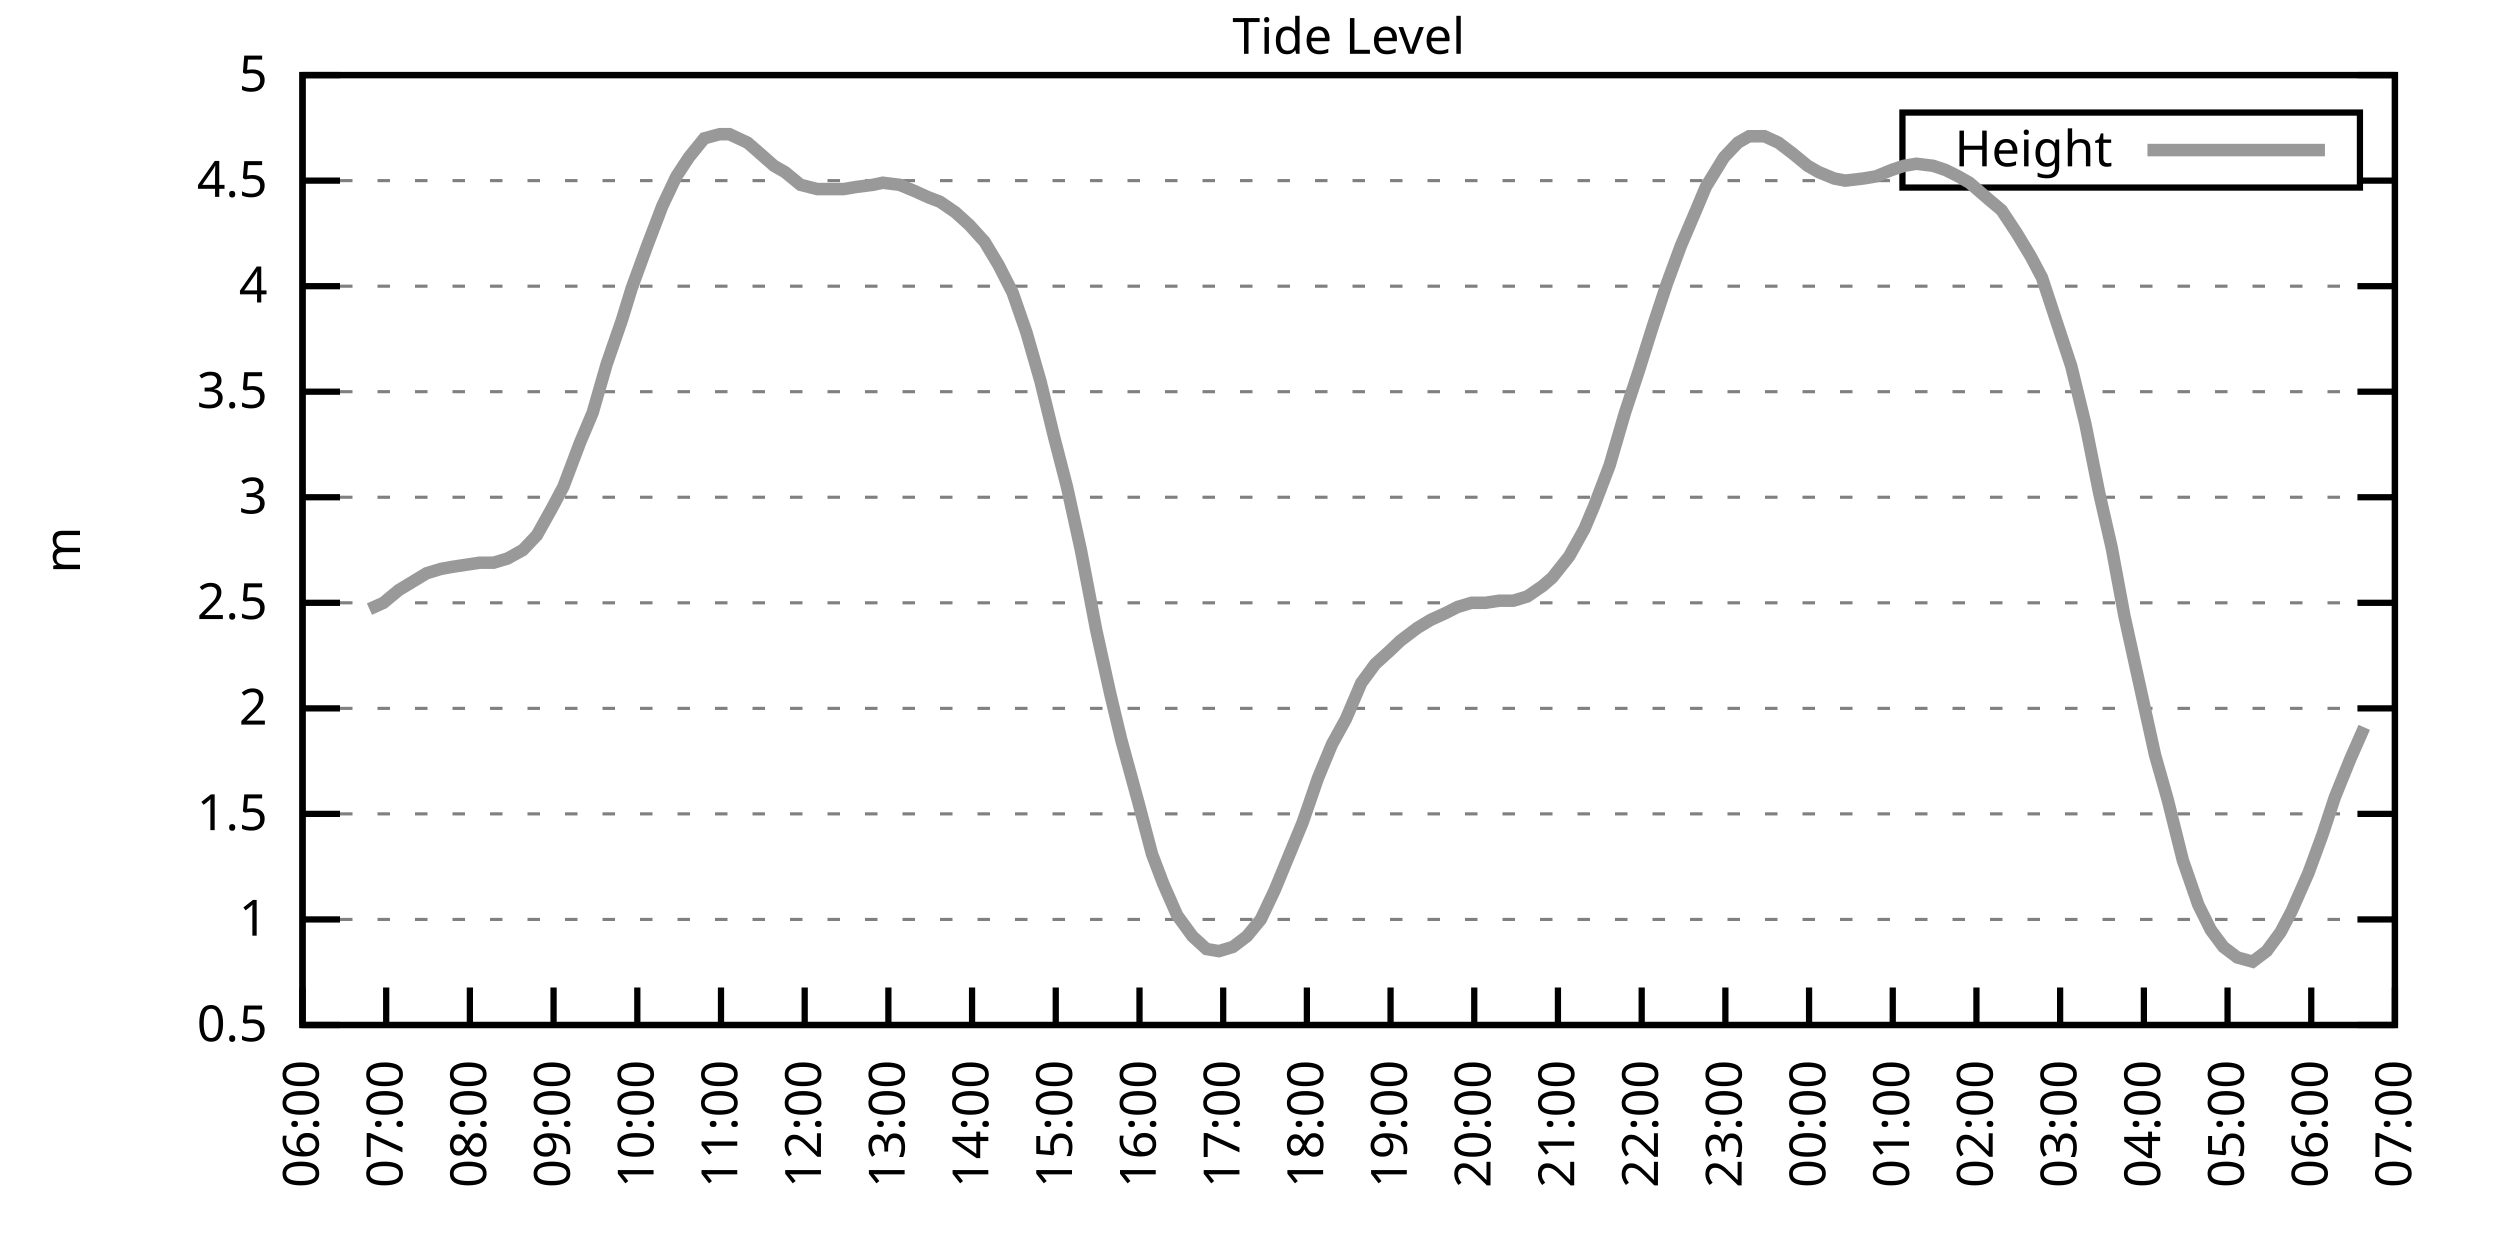
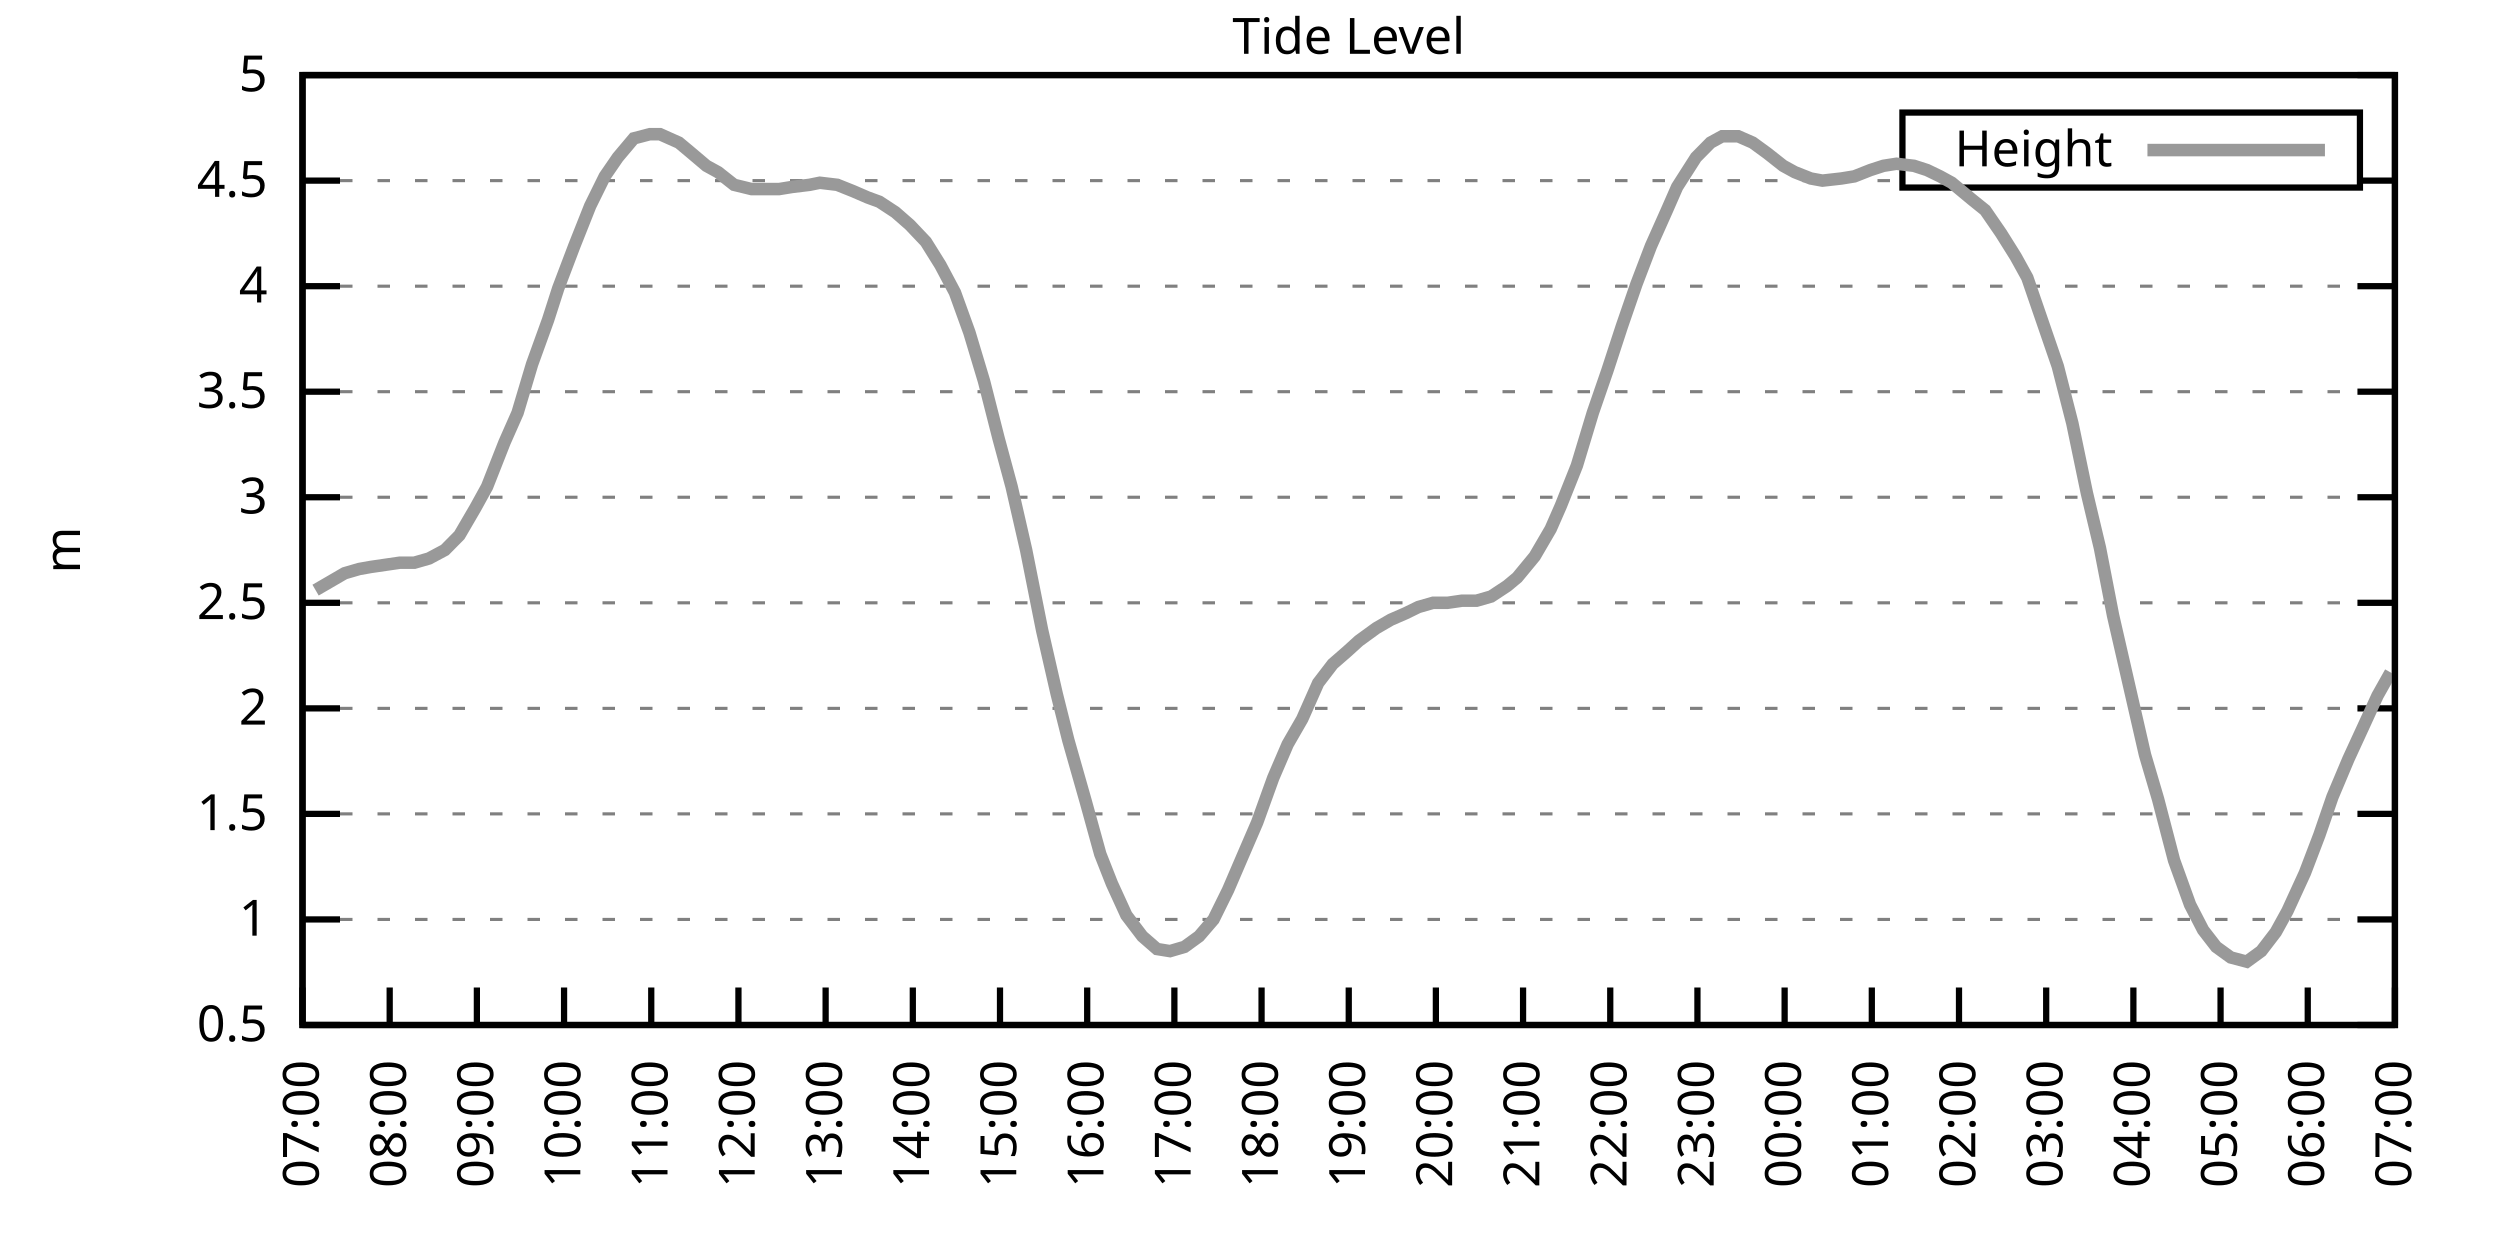
<svg xmlns="http://www.w3.org/2000/svg" xmlns:xlink="http://www.w3.org/1999/xlink" width="400" height="200" viewBox="0 0 400 200">
  <g id="gnuplot_canvas">
    <rect x="0" y="0" width="400" height="200" fill="none" />
    <defs>
      <circle id="gpDot" r="0.5" stroke-width="0.5" stroke="currentColor" />
      <path id="gpPt0" stroke-width="0.333" stroke="currentColor" d="M-1,0 h2 M0,-1 v2" />
      <path id="gpPt1" stroke-width="0.333" stroke="currentColor" d="M-1,-1 L1,1 M1,-1 L-1,1" />
      <path id="gpPt2" stroke-width="0.333" stroke="currentColor" d="M-1,0 L1,0 M0,-1 L0,1 M-1,-1 L1,1 M-1,1 L1,-1" />
      <rect id="gpPt3" stroke-width="0.333" stroke="currentColor" x="-1" y="-1" width="2" height="2" />
      <rect id="gpPt4" stroke-width="0.333" stroke="currentColor" fill="currentColor" x="-1" y="-1" width="2" height="2" />
      <circle id="gpPt5" stroke-width="0.333" stroke="currentColor" cx="0" cy="0" r="1" />
      <use xlink:href="#gpPt5" id="gpPt6" fill="currentColor" stroke="none" />
      <path id="gpPt7" stroke-width="0.333" stroke="currentColor" d="M0,-1.33 L-1.33,0.67 L1.33,0.67 z" />
      <use xlink:href="#gpPt7" id="gpPt8" fill="currentColor" stroke="none" />
      <use xlink:href="#gpPt7" id="gpPt9" stroke="currentColor" transform="rotate(180)" />
      <use xlink:href="#gpPt9" id="gpPt10" fill="currentColor" stroke="none" />
      <use xlink:href="#gpPt3" id="gpPt11" stroke="currentColor" transform="rotate(45)" />
      <use xlink:href="#gpPt11" id="gpPt12" fill="currentColor" stroke="none" />
      <path id="gpPt13" stroke-width="0.333" stroke="currentColor" d="M0,1.330 L1.265,0.411 L0.782,-1.067 L-0.782,-1.076 L-1.265,0.411 z" />
      <use xlink:href="#gpPt13" id="gpPt14" fill="currentColor" stroke="none" />
      <filter id="textbox" filterUnits="objectBoundingBox" x="0" y="0" height="1" width="1">
        <feFlood flood-color="white" flood-opacity="1" result="bgnd" />
        <feComposite in="SourceGraphic" in2="bgnd" operator="atop" />
      </filter>
      <filter id="greybox" filterUnits="objectBoundingBox" x="0" y="0" height="1" width="1">
        <feFlood flood-color="lightgrey" flood-opacity="1" result="grey" />
        <feComposite in="SourceGraphic" in2="grey" operator="atop" />
      </filter>
    </defs>
    <g fill="none" color="white" stroke="currentColor" stroke-width="1.00" stroke-linecap="butt" stroke-linejoin="miter">
</g>
    <g fill="none" color="black" stroke="currentColor" stroke-width="1.00" stroke-linecap="butt" stroke-linejoin="miter">
      <g stroke="none" shape-rendering="crispEdges">
        <polygon fill="rgb(255, 255, 255)" points="48.40,164.00 383.18,164.00 383.18,12.02 48.40,12.02 " />
      </g>
    </g>
    <g fill="none" color="black" stroke="currentColor" stroke-width="1.00" stroke-linecap="butt" stroke-linejoin="miter">
</g>
    <g fill="none" color="black" stroke="black" stroke-width="0.50" stroke-linecap="butt" stroke-linejoin="miter">
</g>
    <g fill="none" color="gray" stroke="currentColor" stroke-width="0.50" stroke-linecap="butt" stroke-linejoin="miter">
      <path stroke="gray" stroke-dasharray="2,4" class="gridline" d="M48.40,164.00 L383.19,164.00  " />
    </g>
    <g fill="none" color="gray" stroke="gray" stroke-width="1.00" stroke-linecap="butt" stroke-linejoin="miter">
</g>
    <g fill="none" color="black" stroke="currentColor" stroke-width="1.00" stroke-linecap="butt" stroke-linejoin="miter">
      <path stroke="black" d="M48.40,164.00 L54.40,164.00 M383.19,164.00 L377.19,164.00  " />
      <g transform="translate(42.80,166.60)" stroke="none" fill="black" font-family="Sans" font-size="8.00" text-anchor="end">
        <text>
          <tspan font-family="Sans"> 0.5</tspan>
        </text>
      </g>
    </g>
    <g fill="none" color="black" stroke="currentColor" stroke-width="1.00" stroke-linecap="butt" stroke-linejoin="miter">
</g>
    <g fill="none" color="black" stroke="black" stroke-width="0.50" stroke-linecap="butt" stroke-linejoin="miter">
</g>
    <g fill="none" color="gray" stroke="currentColor" stroke-width="0.50" stroke-linecap="butt" stroke-linejoin="miter">
      <path stroke="gray" stroke-dasharray="2,4" class="gridline" d="M48.40,147.11 L383.19,147.11  " />
    </g>
    <g fill="none" color="gray" stroke="gray" stroke-width="1.00" stroke-linecap="butt" stroke-linejoin="miter">
</g>
    <g fill="none" color="black" stroke="currentColor" stroke-width="1.00" stroke-linecap="butt" stroke-linejoin="miter">
      <path stroke="black" d="M48.40,147.11 L54.40,147.11 M383.19,147.11 L377.19,147.11  " />
      <g transform="translate(42.80,149.71)" stroke="none" fill="black" font-family="Sans" font-size="8.00" text-anchor="end">
        <text>
          <tspan font-family="Sans"> 1</tspan>
        </text>
      </g>
    </g>
    <g fill="none" color="black" stroke="currentColor" stroke-width="1.00" stroke-linecap="butt" stroke-linejoin="miter">
</g>
    <g fill="none" color="black" stroke="black" stroke-width="0.50" stroke-linecap="butt" stroke-linejoin="miter">
</g>
    <g fill="none" color="gray" stroke="currentColor" stroke-width="0.50" stroke-linecap="butt" stroke-linejoin="miter">
      <path stroke="gray" stroke-dasharray="2,4" class="gridline" d="M48.40,130.22 L383.19,130.22  " />
    </g>
    <g fill="none" color="gray" stroke="gray" stroke-width="1.00" stroke-linecap="butt" stroke-linejoin="miter">
</g>
    <g fill="none" color="black" stroke="currentColor" stroke-width="1.00" stroke-linecap="butt" stroke-linejoin="miter">
      <path stroke="black" d="M48.40,130.22 L54.40,130.22 M383.19,130.22 L377.19,130.22  " />
      <g transform="translate(42.80,132.82)" stroke="none" fill="black" font-family="Sans" font-size="8.00" text-anchor="end">
        <text>
          <tspan font-family="Sans"> 1.5</tspan>
        </text>
      </g>
    </g>
    <g fill="none" color="black" stroke="currentColor" stroke-width="1.00" stroke-linecap="butt" stroke-linejoin="miter">
</g>
    <g fill="none" color="black" stroke="black" stroke-width="0.50" stroke-linecap="butt" stroke-linejoin="miter">
</g>
    <g fill="none" color="gray" stroke="currentColor" stroke-width="0.50" stroke-linecap="butt" stroke-linejoin="miter">
      <path stroke="gray" stroke-dasharray="2,4" class="gridline" d="M48.40,113.34 L383.19,113.34  " />
    </g>
    <g fill="none" color="gray" stroke="gray" stroke-width="1.00" stroke-linecap="butt" stroke-linejoin="miter">
</g>
    <g fill="none" color="black" stroke="currentColor" stroke-width="1.00" stroke-linecap="butt" stroke-linejoin="miter">
      <path stroke="black" d="M48.40,113.34 L54.40,113.34 M383.19,113.34 L377.19,113.34  " />
      <g transform="translate(42.80,115.94)" stroke="none" fill="black" font-family="Sans" font-size="8.00" text-anchor="end">
        <text>
          <tspan font-family="Sans"> 2</tspan>
        </text>
      </g>
    </g>
    <g fill="none" color="black" stroke="currentColor" stroke-width="1.00" stroke-linecap="butt" stroke-linejoin="miter">
</g>
    <g fill="none" color="black" stroke="black" stroke-width="0.50" stroke-linecap="butt" stroke-linejoin="miter">
</g>
    <g fill="none" color="gray" stroke="currentColor" stroke-width="0.50" stroke-linecap="butt" stroke-linejoin="miter">
      <path stroke="gray" stroke-dasharray="2,4" class="gridline" d="M48.40,96.45 L383.19,96.45  " />
    </g>
    <g fill="none" color="gray" stroke="gray" stroke-width="1.00" stroke-linecap="butt" stroke-linejoin="miter">
</g>
    <g fill="none" color="black" stroke="currentColor" stroke-width="1.00" stroke-linecap="butt" stroke-linejoin="miter">
      <path stroke="black" d="M48.40,96.45 L54.40,96.45 M383.19,96.45 L377.19,96.45  " />
      <g transform="translate(42.80,99.05)" stroke="none" fill="black" font-family="Sans" font-size="8.00" text-anchor="end">
        <text>
          <tspan font-family="Sans"> 2.5</tspan>
        </text>
      </g>
    </g>
    <g fill="none" color="black" stroke="currentColor" stroke-width="1.00" stroke-linecap="butt" stroke-linejoin="miter">
</g>
    <g fill="none" color="black" stroke="black" stroke-width="0.50" stroke-linecap="butt" stroke-linejoin="miter">
</g>
    <g fill="none" color="gray" stroke="currentColor" stroke-width="0.50" stroke-linecap="butt" stroke-linejoin="miter">
      <path stroke="gray" stroke-dasharray="2,4" class="gridline" d="M48.40,79.56 L383.19,79.56  " />
    </g>
    <g fill="none" color="gray" stroke="gray" stroke-width="1.00" stroke-linecap="butt" stroke-linejoin="miter">
</g>
    <g fill="none" color="black" stroke="currentColor" stroke-width="1.00" stroke-linecap="butt" stroke-linejoin="miter">
      <path stroke="black" d="M48.40,79.56 L54.40,79.56 M383.19,79.56 L377.19,79.56  " />
      <g transform="translate(42.80,82.16)" stroke="none" fill="black" font-family="Sans" font-size="8.00" text-anchor="end">
        <text>
          <tspan font-family="Sans"> 3</tspan>
        </text>
      </g>
    </g>
    <g fill="none" color="black" stroke="currentColor" stroke-width="1.00" stroke-linecap="butt" stroke-linejoin="miter">
</g>
    <g fill="none" color="black" stroke="black" stroke-width="0.50" stroke-linecap="butt" stroke-linejoin="miter">
</g>
    <g fill="none" color="gray" stroke="currentColor" stroke-width="0.50" stroke-linecap="butt" stroke-linejoin="miter">
      <path stroke="gray" stroke-dasharray="2,4" class="gridline" d="M48.40,62.67 L383.19,62.67  " />
    </g>
    <g fill="none" color="gray" stroke="gray" stroke-width="1.00" stroke-linecap="butt" stroke-linejoin="miter">
</g>
    <g fill="none" color="black" stroke="currentColor" stroke-width="1.00" stroke-linecap="butt" stroke-linejoin="miter">
      <path stroke="black" d="M48.40,62.67 L54.40,62.67 M383.19,62.67 L377.19,62.67  " />
      <g transform="translate(42.80,65.27)" stroke="none" fill="black" font-family="Sans" font-size="8.00" text-anchor="end">
        <text>
          <tspan font-family="Sans"> 3.5</tspan>
        </text>
      </g>
    </g>
    <g fill="none" color="black" stroke="currentColor" stroke-width="1.00" stroke-linecap="butt" stroke-linejoin="miter">
</g>
    <g fill="none" color="black" stroke="black" stroke-width="0.50" stroke-linecap="butt" stroke-linejoin="miter">
</g>
    <g fill="none" color="gray" stroke="currentColor" stroke-width="0.50" stroke-linecap="butt" stroke-linejoin="miter">
      <path stroke="gray" stroke-dasharray="2,4" class="gridline" d="M48.40,45.79 L383.19,45.79  " />
    </g>
    <g fill="none" color="gray" stroke="gray" stroke-width="1.00" stroke-linecap="butt" stroke-linejoin="miter">
</g>
    <g fill="none" color="black" stroke="currentColor" stroke-width="1.00" stroke-linecap="butt" stroke-linejoin="miter">
      <path stroke="black" d="M48.40,45.79 L54.40,45.79 M383.19,45.79 L377.19,45.79  " />
      <g transform="translate(42.80,48.39)" stroke="none" fill="black" font-family="Sans" font-size="8.00" text-anchor="end">
        <text>
          <tspan font-family="Sans"> 4</tspan>
        </text>
      </g>
    </g>
    <g fill="none" color="black" stroke="currentColor" stroke-width="1.00" stroke-linecap="butt" stroke-linejoin="miter">
</g>
    <g fill="none" color="black" stroke="black" stroke-width="0.50" stroke-linecap="butt" stroke-linejoin="miter">
</g>
    <g fill="none" color="gray" stroke="currentColor" stroke-width="0.50" stroke-linecap="butt" stroke-linejoin="miter">
      <path stroke="gray" stroke-dasharray="2,4" class="gridline" d="M48.40,28.90 L304.39,28.90 M377.59,28.90 L383.19,28.90  " />
    </g>
    <g fill="none" color="gray" stroke="gray" stroke-width="1.00" stroke-linecap="butt" stroke-linejoin="miter">
</g>
    <g fill="none" color="black" stroke="currentColor" stroke-width="1.00" stroke-linecap="butt" stroke-linejoin="miter">
      <path stroke="black" d="M48.40,28.90 L54.40,28.90 M383.19,28.90 L377.19,28.90  " />
      <g transform="translate(42.80,31.50)" stroke="none" fill="black" font-family="Sans" font-size="8.00" text-anchor="end">
        <text>
          <tspan font-family="Sans"> 4.5</tspan>
        </text>
      </g>
    </g>
    <g fill="none" color="black" stroke="currentColor" stroke-width="1.00" stroke-linecap="butt" stroke-linejoin="miter">
</g>
    <g fill="none" color="black" stroke="black" stroke-width="0.50" stroke-linecap="butt" stroke-linejoin="miter">
</g>
    <g fill="none" color="gray" stroke="currentColor" stroke-width="0.50" stroke-linecap="butt" stroke-linejoin="miter">
      <path stroke="gray" stroke-dasharray="2,4" class="gridline" d="M48.40,12.01 L383.19,12.01  " />
    </g>
    <g fill="none" color="gray" stroke="gray" stroke-width="1.00" stroke-linecap="butt" stroke-linejoin="miter">
</g>
    <g fill="none" color="black" stroke="currentColor" stroke-width="1.00" stroke-linecap="butt" stroke-linejoin="miter">
      <path stroke="black" d="M48.40,12.01 L54.40,12.01 M383.19,12.01 L377.19,12.01  " />
      <g transform="translate(42.80,14.61)" stroke="none" fill="black" font-family="Sans" font-size="8.00" text-anchor="end">
        <text>
          <tspan font-family="Sans"> 5</tspan>
        </text>
      </g>
    </g>
    <g fill="none" color="black" stroke="currentColor" stroke-width="1.00" stroke-linecap="butt" stroke-linejoin="miter">
      <path stroke="black" d="M48.40,164.00 L48.40,158.00  " />
      <g transform="translate(51.00,169.60) rotate(270.00)" stroke="none" fill="black" font-family="Sans" font-size="8.00" text-anchor="end">
        <text>
-           <tspan font-family="Sans">06:00</tspan>
-         </text>
-       </g>
-     </g>
-     <g fill="none" color="black" stroke="currentColor" stroke-width="1.00" stroke-linecap="butt" stroke-linejoin="miter">
-       <path stroke="black" d="M61.79,164.00 L61.79,158.00  " />
-       <g transform="translate(64.39,169.60) rotate(270.00)" stroke="none" fill="black" font-family="Sans" font-size="8.00" text-anchor="end">
-         <text>
          <tspan font-family="Sans">07:00</tspan>
        </text>
      </g>
    </g>
    <g fill="none" color="black" stroke="currentColor" stroke-width="1.00" stroke-linecap="butt" stroke-linejoin="miter">
-       <path stroke="black" d="M75.18,164.00 L75.18,158.00  " />
-       <g transform="translate(77.78,169.60) rotate(270.00)" stroke="none" fill="black" font-family="Sans" font-size="8.00" text-anchor="end">
+       <path stroke="black" d="M62.35,164.00 L62.35,158.00  " />
+       <g transform="translate(64.95,169.60) rotate(270.00)" stroke="none" fill="black" font-family="Sans" font-size="8.00" text-anchor="end">
        <text>
          <tspan font-family="Sans">08:00</tspan>
        </text>
      </g>
    </g>
    <g fill="none" color="black" stroke="currentColor" stroke-width="1.00" stroke-linecap="butt" stroke-linejoin="miter">
-       <path stroke="black" d="M88.57,164.00 L88.57,158.00  " />
-       <g transform="translate(91.17,169.60) rotate(270.00)" stroke="none" fill="black" font-family="Sans" font-size="8.00" text-anchor="end">
+       <path stroke="black" d="M76.30,164.00 L76.30,158.00  " />
+       <g transform="translate(78.90,169.60) rotate(270.00)" stroke="none" fill="black" font-family="Sans" font-size="8.00" text-anchor="end">
        <text>
          <tspan font-family="Sans">09:00</tspan>
        </text>
      </g>
    </g>
    <g fill="none" color="black" stroke="currentColor" stroke-width="1.00" stroke-linecap="butt" stroke-linejoin="miter">
-       <path stroke="black" d="M101.97,164.00 L101.97,158.00  " />
-       <g transform="translate(104.57,169.60) rotate(270.00)" stroke="none" fill="black" font-family="Sans" font-size="8.00" text-anchor="end">
+       <path stroke="black" d="M90.25,164.00 L90.25,158.00  " />
+       <g transform="translate(92.85,169.60) rotate(270.00)" stroke="none" fill="black" font-family="Sans" font-size="8.00" text-anchor="end">
        <text>
          <tspan font-family="Sans">10:00</tspan>
        </text>
      </g>
    </g>
    <g fill="none" color="black" stroke="currentColor" stroke-width="1.00" stroke-linecap="butt" stroke-linejoin="miter">
-       <path stroke="black" d="M115.36,164.00 L115.36,158.00  " />
-       <g transform="translate(117.96,169.60) rotate(270.00)" stroke="none" fill="black" font-family="Sans" font-size="8.00" text-anchor="end">
+       <path stroke="black" d="M104.20,164.00 L104.20,158.00  " />
+       <g transform="translate(106.80,169.60) rotate(270.00)" stroke="none" fill="black" font-family="Sans" font-size="8.00" text-anchor="end">
        <text>
          <tspan font-family="Sans">11:00</tspan>
        </text>
      </g>
    </g>
    <g fill="none" color="black" stroke="currentColor" stroke-width="1.00" stroke-linecap="butt" stroke-linejoin="miter">
-       <path stroke="black" d="M128.75,164.00 L128.75,158.00  " />
-       <g transform="translate(131.35,169.60) rotate(270.00)" stroke="none" fill="black" font-family="Sans" font-size="8.00" text-anchor="end">
+       <path stroke="black" d="M118.15,164.00 L118.15,158.00  " />
+       <g transform="translate(120.75,169.60) rotate(270.00)" stroke="none" fill="black" font-family="Sans" font-size="8.00" text-anchor="end">
        <text>
          <tspan font-family="Sans">12:00</tspan>
        </text>
      </g>
    </g>
    <g fill="none" color="black" stroke="currentColor" stroke-width="1.00" stroke-linecap="butt" stroke-linejoin="miter">
-       <path stroke="black" d="M142.14,164.00 L142.14,158.00  " />
-       <g transform="translate(144.74,169.60) rotate(270.00)" stroke="none" fill="black" font-family="Sans" font-size="8.00" text-anchor="end">
+       <path stroke="black" d="M132.10,164.00 L132.10,158.00  " />
+       <g transform="translate(134.70,169.60) rotate(270.00)" stroke="none" fill="black" font-family="Sans" font-size="8.00" text-anchor="end">
        <text>
          <tspan font-family="Sans">13:00</tspan>
        </text>
      </g>
    </g>
    <g fill="none" color="black" stroke="currentColor" stroke-width="1.00" stroke-linecap="butt" stroke-linejoin="miter">
-       <path stroke="black" d="M155.53,164.00 L155.53,158.00  " />
-       <g transform="translate(158.13,169.60) rotate(270.00)" stroke="none" fill="black" font-family="Sans" font-size="8.00" text-anchor="end">
+       <path stroke="black" d="M146.05,164.00 L146.05,158.00  " />
+       <g transform="translate(148.65,169.60) rotate(270.00)" stroke="none" fill="black" font-family="Sans" font-size="8.00" text-anchor="end">
        <text>
          <tspan font-family="Sans">14:00</tspan>
        </text>
      </g>
    </g>
    <g fill="none" color="black" stroke="currentColor" stroke-width="1.00" stroke-linecap="butt" stroke-linejoin="miter">
-       <path stroke="black" d="M168.92,164.00 L168.92,158.00  " />
-       <g transform="translate(171.52,169.60) rotate(270.00)" stroke="none" fill="black" font-family="Sans" font-size="8.00" text-anchor="end">
+       <path stroke="black" d="M160.00,164.00 L160.00,158.00  " />
+       <g transform="translate(162.60,169.60) rotate(270.00)" stroke="none" fill="black" font-family="Sans" font-size="8.00" text-anchor="end">
        <text>
          <tspan font-family="Sans">15:00</tspan>
        </text>
      </g>
    </g>
    <g fill="none" color="black" stroke="currentColor" stroke-width="1.00" stroke-linecap="butt" stroke-linejoin="miter">
-       <path stroke="black" d="M182.32,164.00 L182.32,158.00  " />
-       <g transform="translate(184.92,169.60) rotate(270.00)" stroke="none" fill="black" font-family="Sans" font-size="8.00" text-anchor="end">
+       <path stroke="black" d="M173.95,164.00 L173.95,158.00  " />
+       <g transform="translate(176.55,169.60) rotate(270.00)" stroke="none" fill="black" font-family="Sans" font-size="8.00" text-anchor="end">
        <text>
          <tspan font-family="Sans">16:00</tspan>
        </text>
      </g>
    </g>
    <g fill="none" color="black" stroke="currentColor" stroke-width="1.00" stroke-linecap="butt" stroke-linejoin="miter">
-       <path stroke="black" d="M195.71,164.00 L195.71,158.00  " />
-       <g transform="translate(198.31,169.60) rotate(270.00)" stroke="none" fill="black" font-family="Sans" font-size="8.00" text-anchor="end">
+       <path stroke="black" d="M187.90,164.00 L187.90,158.00  " />
+       <g transform="translate(190.50,169.60) rotate(270.00)" stroke="none" fill="black" font-family="Sans" font-size="8.00" text-anchor="end">
        <text>
          <tspan font-family="Sans">17:00</tspan>
        </text>
      </g>
    </g>
    <g fill="none" color="black" stroke="currentColor" stroke-width="1.00" stroke-linecap="butt" stroke-linejoin="miter">
-       <path stroke="black" d="M209.10,164.00 L209.10,158.00  " />
-       <g transform="translate(211.70,169.60) rotate(270.00)" stroke="none" fill="black" font-family="Sans" font-size="8.00" text-anchor="end">
+       <path stroke="black" d="M201.85,164.00 L201.85,158.00  " />
+       <g transform="translate(204.45,169.60) rotate(270.00)" stroke="none" fill="black" font-family="Sans" font-size="8.00" text-anchor="end">
        <text>
          <tspan font-family="Sans">18:00</tspan>
        </text>
      </g>
    </g>
    <g fill="none" color="black" stroke="currentColor" stroke-width="1.00" stroke-linecap="butt" stroke-linejoin="miter">
-       <path stroke="black" d="M222.49,164.00 L222.49,158.00  " />
-       <g transform="translate(225.09,169.60) rotate(270.00)" stroke="none" fill="black" font-family="Sans" font-size="8.00" text-anchor="end">
+       <path stroke="black" d="M215.80,164.00 L215.80,158.00  " />
+       <g transform="translate(218.40,169.60) rotate(270.00)" stroke="none" fill="black" font-family="Sans" font-size="8.00" text-anchor="end">
        <text>
          <tspan font-family="Sans">19:00</tspan>
        </text>
      </g>
    </g>
    <g fill="none" color="black" stroke="currentColor" stroke-width="1.00" stroke-linecap="butt" stroke-linejoin="miter">
-       <path stroke="black" d="M235.88,164.00 L235.88,158.00  " />
-       <g transform="translate(238.48,169.60) rotate(270.00)" stroke="none" fill="black" font-family="Sans" font-size="8.00" text-anchor="end">
+       <path stroke="black" d="M229.74,164.00 L229.74,158.00  " />
+       <g transform="translate(232.34,169.60) rotate(270.00)" stroke="none" fill="black" font-family="Sans" font-size="8.00" text-anchor="end">
        <text>
          <tspan font-family="Sans">20:00</tspan>
        </text>
      </g>
    </g>
    <g fill="none" color="black" stroke="currentColor" stroke-width="1.00" stroke-linecap="butt" stroke-linejoin="miter">
-       <path stroke="black" d="M249.27,164.00 L249.27,158.00  " />
-       <g transform="translate(251.87,169.60) rotate(270.00)" stroke="none" fill="black" font-family="Sans" font-size="8.00" text-anchor="end">
+       <path stroke="black" d="M243.69,164.00 L243.69,158.00  " />
+       <g transform="translate(246.29,169.60) rotate(270.00)" stroke="none" fill="black" font-family="Sans" font-size="8.00" text-anchor="end">
        <text>
          <tspan font-family="Sans">21:00</tspan>
        </text>
      </g>
    </g>
    <g fill="none" color="black" stroke="currentColor" stroke-width="1.00" stroke-linecap="butt" stroke-linejoin="miter">
-       <path stroke="black" d="M262.67,164.00 L262.67,158.00  " />
-       <g transform="translate(265.27,169.60) rotate(270.00)" stroke="none" fill="black" font-family="Sans" font-size="8.00" text-anchor="end">
+       <path stroke="black" d="M257.64,164.00 L257.64,158.00  " />
+       <g transform="translate(260.24,169.60) rotate(270.00)" stroke="none" fill="black" font-family="Sans" font-size="8.00" text-anchor="end">
        <text>
          <tspan font-family="Sans">22:00</tspan>
        </text>
      </g>
    </g>
    <g fill="none" color="black" stroke="currentColor" stroke-width="1.00" stroke-linecap="butt" stroke-linejoin="miter">
-       <path stroke="black" d="M276.06,164.00 L276.06,158.00  " />
-       <g transform="translate(278.66,169.60) rotate(270.00)" stroke="none" fill="black" font-family="Sans" font-size="8.00" text-anchor="end">
+       <path stroke="black" d="M271.59,164.00 L271.59,158.00  " />
+       <g transform="translate(274.19,169.60) rotate(270.00)" stroke="none" fill="black" font-family="Sans" font-size="8.00" text-anchor="end">
        <text>
          <tspan font-family="Sans">23:00</tspan>
        </text>
      </g>
    </g>
    <g fill="none" color="black" stroke="currentColor" stroke-width="1.00" stroke-linecap="butt" stroke-linejoin="miter">
-       <path stroke="black" d="M289.45,164.00 L289.45,158.00  " />
-       <g transform="translate(292.05,169.60) rotate(270.00)" stroke="none" fill="black" font-family="Sans" font-size="8.00" text-anchor="end">
+       <path stroke="black" d="M285.54,164.00 L285.54,158.00  " />
+       <g transform="translate(288.14,169.60) rotate(270.00)" stroke="none" fill="black" font-family="Sans" font-size="8.00" text-anchor="end">
        <text>
          <tspan font-family="Sans">00:00</tspan>
        </text>
      </g>
    </g>
    <g fill="none" color="black" stroke="currentColor" stroke-width="1.00" stroke-linecap="butt" stroke-linejoin="miter">
-       <path stroke="black" d="M302.84,164.00 L302.84,158.00  " />
-       <g transform="translate(305.44,169.60) rotate(270.00)" stroke="none" fill="black" font-family="Sans" font-size="8.00" text-anchor="end">
+       <path stroke="black" d="M299.49,164.00 L299.49,158.00  " />
+       <g transform="translate(302.09,169.60) rotate(270.00)" stroke="none" fill="black" font-family="Sans" font-size="8.00" text-anchor="end">
        <text>
          <tspan font-family="Sans">01:00</tspan>
        </text>
      </g>
    </g>
    <g fill="none" color="black" stroke="currentColor" stroke-width="1.00" stroke-linecap="butt" stroke-linejoin="miter">
-       <path stroke="black" d="M316.23,164.00 L316.23,158.00  " />
-       <g transform="translate(318.83,169.60) rotate(270.00)" stroke="none" fill="black" font-family="Sans" font-size="8.00" text-anchor="end">
+       <path stroke="black" d="M313.44,164.00 L313.44,158.00  " />
+       <g transform="translate(316.04,169.60) rotate(270.00)" stroke="none" fill="black" font-family="Sans" font-size="8.00" text-anchor="end">
        <text>
          <tspan font-family="Sans">02:00</tspan>
        </text>
      </g>
    </g>
    <g fill="none" color="black" stroke="currentColor" stroke-width="1.00" stroke-linecap="butt" stroke-linejoin="miter">
-       <path stroke="black" d="M329.62,164.00 L329.62,158.00  " />
-       <g transform="translate(332.22,169.60) rotate(270.00)" stroke="none" fill="black" font-family="Sans" font-size="8.00" text-anchor="end">
+       <path stroke="black" d="M327.39,164.00 L327.39,158.00  " />
+       <g transform="translate(329.99,169.60) rotate(270.00)" stroke="none" fill="black" font-family="Sans" font-size="8.00" text-anchor="end">
        <text>
          <tspan font-family="Sans">03:00</tspan>
        </text>
      </g>
    </g>
    <g fill="none" color="black" stroke="currentColor" stroke-width="1.00" stroke-linecap="butt" stroke-linejoin="miter">
-       <path stroke="black" d="M343.02,164.00 L343.02,158.00  " />
-       <g transform="translate(345.62,169.60) rotate(270.00)" stroke="none" fill="black" font-family="Sans" font-size="8.00" text-anchor="end">
+       <path stroke="black" d="M341.34,164.00 L341.34,158.00  " />
+       <g transform="translate(343.94,169.60) rotate(270.00)" stroke="none" fill="black" font-family="Sans" font-size="8.00" text-anchor="end">
        <text>
          <tspan font-family="Sans">04:00</tspan>
        </text>
      </g>
    </g>
    <g fill="none" color="black" stroke="currentColor" stroke-width="1.00" stroke-linecap="butt" stroke-linejoin="miter">
-       <path stroke="black" d="M356.41,164.00 L356.41,158.00  " />
-       <g transform="translate(359.01,169.60) rotate(270.00)" stroke="none" fill="black" font-family="Sans" font-size="8.00" text-anchor="end">
+       <path stroke="black" d="M355.29,164.00 L355.29,158.00  " />
+       <g transform="translate(357.89,169.60) rotate(270.00)" stroke="none" fill="black" font-family="Sans" font-size="8.00" text-anchor="end">
        <text>
          <tspan font-family="Sans">05:00</tspan>
        </text>
      </g>
    </g>
    <g fill="none" color="black" stroke="currentColor" stroke-width="1.00" stroke-linecap="butt" stroke-linejoin="miter">
-       <path stroke="black" d="M369.80,164.00 L369.80,158.00  " />
-       <g transform="translate(372.40,169.60) rotate(270.00)" stroke="none" fill="black" font-family="Sans" font-size="8.00" text-anchor="end">
+       <path stroke="black" d="M369.24,164.00 L369.24,158.00  " />
+       <g transform="translate(371.84,169.60) rotate(270.00)" stroke="none" fill="black" font-family="Sans" font-size="8.00" text-anchor="end">
        <text>
          <tspan font-family="Sans">06:00</tspan>
        </text>
      </g>
    </g>
    <g fill="none" color="black" stroke="currentColor" stroke-width="1.00" stroke-linecap="butt" stroke-linejoin="miter">
      <path stroke="black" d="M383.19,164.00 L383.19,158.00  " />
      <g transform="translate(385.79,169.60) rotate(270.00)" stroke="none" fill="black" font-family="Sans" font-size="8.00" text-anchor="end">
        <text>
          <tspan font-family="Sans">07:00</tspan>
        </text>
      </g>
    </g>
    <g fill="none" color="black" stroke="currentColor" stroke-width="1.00" stroke-linecap="butt" stroke-linejoin="miter">
</g>
    <g fill="none" color="black" stroke="currentColor" stroke-width="1.00" stroke-linecap="butt" stroke-linejoin="miter">
      <path stroke="black" d="M48.40,12.01 L48.40,164.00 L383.19,164.00 L383.19,12.01 L48.40,12.01 Z  " />
    </g>
    <g fill="none" color="black" stroke="currentColor" stroke-width="1.00" stroke-linecap="butt" stroke-linejoin="miter">
</g>
    <g fill="none" color="black" stroke="currentColor" stroke-width="1.00" stroke-linecap="butt" stroke-linejoin="miter">
      <path stroke="black" d="M304.39,30.01 L304.39,18.01 L377.59,18.01 L377.59,30.01 L304.39,30.01 Z  " />
    </g>
    <g id="Tide_level_plot_1">
      <g fill="none" color="white" stroke="black" stroke-width="2.00" stroke-linecap="butt" stroke-linejoin="miter">
</g>
      <g fill="none" color="black" stroke="currentColor" stroke-width="2.00" stroke-linecap="butt" stroke-linejoin="miter">
        <g transform="translate(337.99,26.61)" stroke="none" fill="black" font-family="Sans" font-size="8.00" text-anchor="end">
          <text>
            <tspan font-family="Sans">Height</tspan>
          </text>
        </g>
      </g>
      <g fill="none" color="black" stroke="currentColor" stroke-width="2.00" stroke-linecap="butt" stroke-linejoin="miter">
-         <path stroke="rgb(153, 153, 153)" d="M343.59,24.01 L371.99,24.01 M59.11,97.46 L61.35,96.45 L63.80,94.42 L66.03,93.07 L68.26,91.72 L70.50,91.04   L72.28,90.71 L74.51,90.37 L76.75,90.03 L78.98,90.03 L81.21,89.36 L83.66,88.00 L85.90,85.64 L88.35,81.25   L90.14,77.87 L92.82,70.78 L94.82,66.05 L97.06,58.28 L99.51,51.19 L101.07,46.12 L103.53,39.37 L105.98,32.95   L108.22,28.22 L110.22,25.18 L112.68,22.14 L115.13,21.47 L116.70,21.47 L119.60,22.82 L121.16,24.17 L123.84,26.53   L125.62,27.55 L128.08,29.57 L130.76,30.25 L132.54,30.25 L135.00,30.25 L137.01,29.91 L139.69,29.57 L141.25,29.24   L143.93,29.57 L146.38,30.59 L148.61,31.60 L150.40,32.28 L152.85,33.96 L155.09,35.99 L157.54,38.69 L159.77,42.41   L162.01,46.80 L164.24,53.22 L166.47,60.98 L168.70,70.10 L170.71,77.87 L172.94,88.00 L175.40,100.84 L177.63,110.97   L179.41,118.40 L182.09,128.20 L184.32,136.64 L186.11,141.37 L188.34,146.44 L190.80,149.81 L193.03,151.84 L195.04,152.18   L197.27,151.50 L199.50,149.81 L201.73,147.11 L203.97,142.38 L206.20,136.98 L208.43,131.58 L210.88,124.48 L213.12,119.08   L215.35,115.03 L217.80,109.28 L220.04,106.24 L222.27,104.22 L224.05,102.53 L226.73,100.50 L228.96,99.15 L231.20,98.14   L233.20,97.12 L235.44,96.45 L237.67,96.45 L239.90,96.11 L242.13,96.11 L244.36,95.44 L246.82,93.75 L248.38,92.40   L251.06,89.02 L253.51,84.63 L255.08,80.91 L257.53,74.49 L259.99,66.05 L262.22,59.30 L264.45,52.20 L266.68,45.45   L268.92,39.37 L271.37,33.63 L272.93,29.91 L275.83,25.18 L278.07,22.82 L279.85,21.80 L282.31,21.80 L284.54,22.82   L286.77,24.51 L289.23,26.53 L291.01,27.55 L293.47,28.56 L295.25,28.90 L298.15,28.56 L300.16,28.22 L302.62,27.21   L304.63,26.53 L306.63,26.20 L309.31,26.53 L311.32,27.21 L313.33,28.22 L315.12,29.24 L318.24,31.94 L320.25,33.63   L322.70,37.34 L324.94,41.06 L326.72,44.43 L329.40,52.54 L331.41,58.62 L333.64,67.74 L335.87,78.89 L337.88,87.67   L339.89,98.48 L342.79,111.65 L344.80,120.77 L346.81,127.86 L349.26,137.66 L351.72,144.75 L353.73,148.80 L355.74,151.50   L357.97,153.19 L360.42,153.87 L362.66,152.18 L364.89,149.14 L366.67,145.76 L369.35,139.68 L371.58,133.60 L373.59,127.52   L376.05,121.44 L378.28,116.38  " />
+         <path stroke="rgb(153, 153, 153)" d="M343.59,24.01 L371.99,24.01 M50.49,94.42 L52.82,93.07 L55.14,91.72 L57.47,91.04 L59.33,90.71 L61.65,90.37   L63.98,90.03 L66.30,90.03 L68.63,89.36 L71.18,88.00 L73.51,85.64 L76.07,81.25 L77.93,77.87 L80.72,70.78   L82.81,66.05 L85.13,58.28 L87.69,51.19 L89.32,46.12 L91.88,39.37 L94.43,32.95 L96.76,28.22 L98.85,25.18   L101.41,22.14 L103.97,21.47 L105.59,21.47 L108.62,22.82 L110.24,24.17 L113.03,26.53 L114.89,27.55 L117.45,29.57   L120.24,30.25 L122.10,30.25 L124.66,30.25 L126.75,29.91 L129.54,29.57 L131.17,29.24 L133.96,29.57 L136.51,30.59   L138.84,31.60 L140.70,32.28 L143.26,33.96 L145.58,35.99 L148.14,38.69 L150.46,42.41 L152.79,46.80 L155.11,53.22   L157.44,60.98 L159.76,70.10 L161.86,77.87 L164.18,88.00 L166.74,100.84 L169.06,110.97 L170.92,118.40 L173.71,128.20   L176.04,136.64 L177.90,141.37 L180.22,146.44 L182.78,149.81 L185.11,151.84 L187.20,152.18 L189.52,151.50 L191.85,149.81   L194.17,147.11 L196.50,142.38 L198.82,136.98 L201.15,131.58 L203.71,124.48 L206.03,119.08 L208.36,115.03 L210.91,109.28   L213.24,106.24 L215.56,104.22 L217.42,102.53 L220.21,100.50 L222.54,99.15 L224.86,98.14 L226.95,97.12 L229.28,96.45   L231.60,96.45 L233.93,96.11 L236.25,96.11 L238.58,95.44 L241.14,93.75 L242.76,92.40 L245.55,89.02 L248.11,84.63   L249.74,80.91 L252.30,74.49 L254.85,66.05 L257.18,59.30 L259.50,52.20 L261.83,45.45 L264.15,39.37 L266.71,33.63   L268.34,29.91 L271.36,25.18 L273.69,22.82 L275.55,21.80 L278.10,21.80 L280.43,22.82 L282.75,24.51 L285.31,26.53   L287.17,27.55 L289.73,28.56 L291.59,28.90 L294.61,28.56 L296.70,28.22 L299.26,27.21 L301.35,26.53 L303.44,26.20   L306.23,26.53 L308.33,27.21 L310.42,28.22 L312.28,29.24 L315.53,31.94 L317.63,33.63 L320.18,37.34 L322.51,41.06   L324.37,44.43 L327.16,52.54 L329.25,58.62 L331.58,67.74 L333.90,78.89 L335.99,87.67 L338.09,98.48 L341.11,111.65   L343.20,120.77 L345.29,127.86 L347.85,137.66 L350.41,144.75 L352.50,148.80 L354.59,151.50 L356.92,153.19 L359.48,153.87   L361.80,152.18 L364.13,149.14 L365.99,145.76 L368.78,139.68 L371.10,133.60 L373.19,127.52 L375.75,121.44 L378.08,116.38   L380.40,111.31 L382.49,107.59  " />
      </g>
    </g>
    <g fill="none" color="black" stroke="currentColor" stroke-width="2.00" stroke-linecap="butt" stroke-linejoin="miter">
</g>
    <g fill="none" color="black" stroke="black" stroke-width="1.00" stroke-linecap="butt" stroke-linejoin="miter">
</g>
    <g fill="none" color="black" stroke="currentColor" stroke-width="1.00" stroke-linecap="butt" stroke-linejoin="miter">
      <path stroke="black" d="M48.40,12.01 L48.40,164.00 L383.19,164.00 L383.19,12.01 L48.40,12.01 Z  " />
      <g transform="translate(12.80,88.01) rotate(270.00)" stroke="none" fill="black" font-family="Sans" font-size="8.00" text-anchor="middle">
        <text>
          <tspan font-family="Sans">m</tspan>
        </text>
      </g>
    </g>
    <g fill="none" color="black" stroke="currentColor" stroke-width="1.00" stroke-linecap="butt" stroke-linejoin="miter">
</g>
    <g fill="none" color="black" stroke="currentColor" stroke-width="1.00" stroke-linecap="butt" stroke-linejoin="miter">
      <g transform="translate(215.79,8.61)" stroke="none" fill="black" font-family="Sans" font-size="8.00" text-anchor="middle">
        <text>
          <tspan font-family="Sans">Tide Level</tspan>
        </text>
      </g>
    </g>
    <g fill="none" color="black" stroke="currentColor" stroke-width="1.00" stroke-linecap="butt" stroke-linejoin="miter">
</g>
  </g>
</svg>
